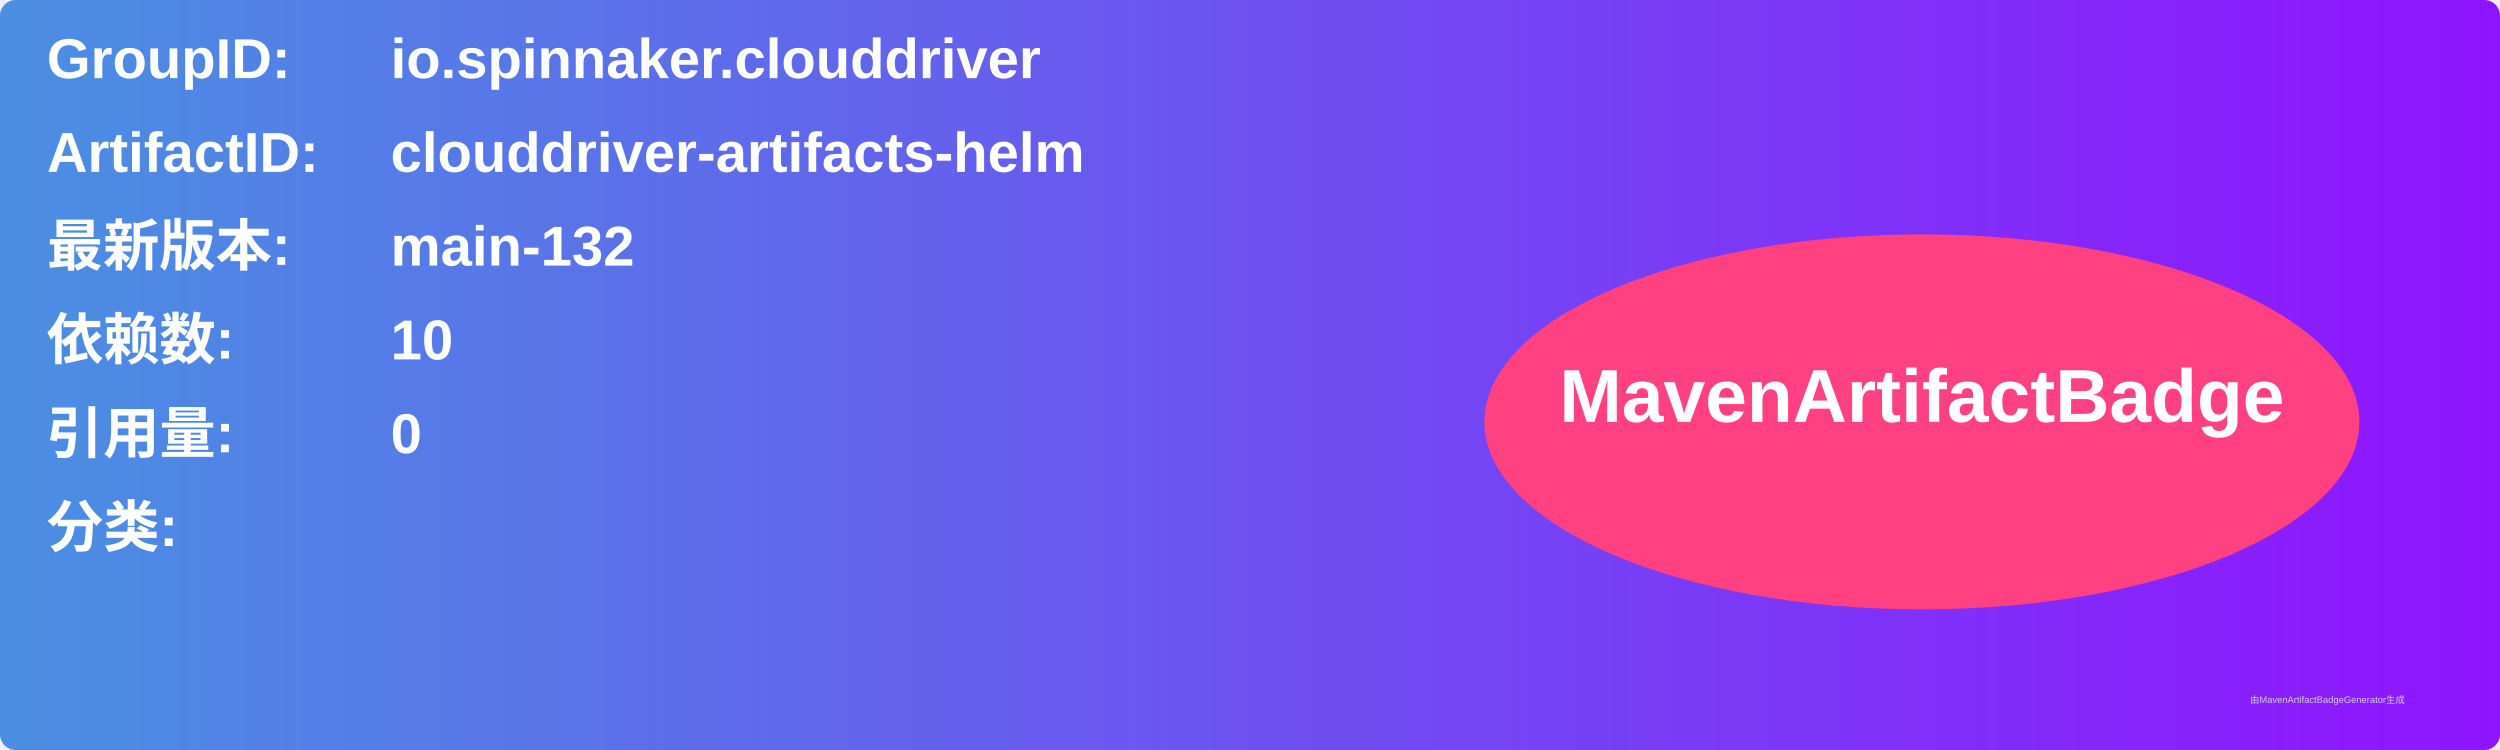
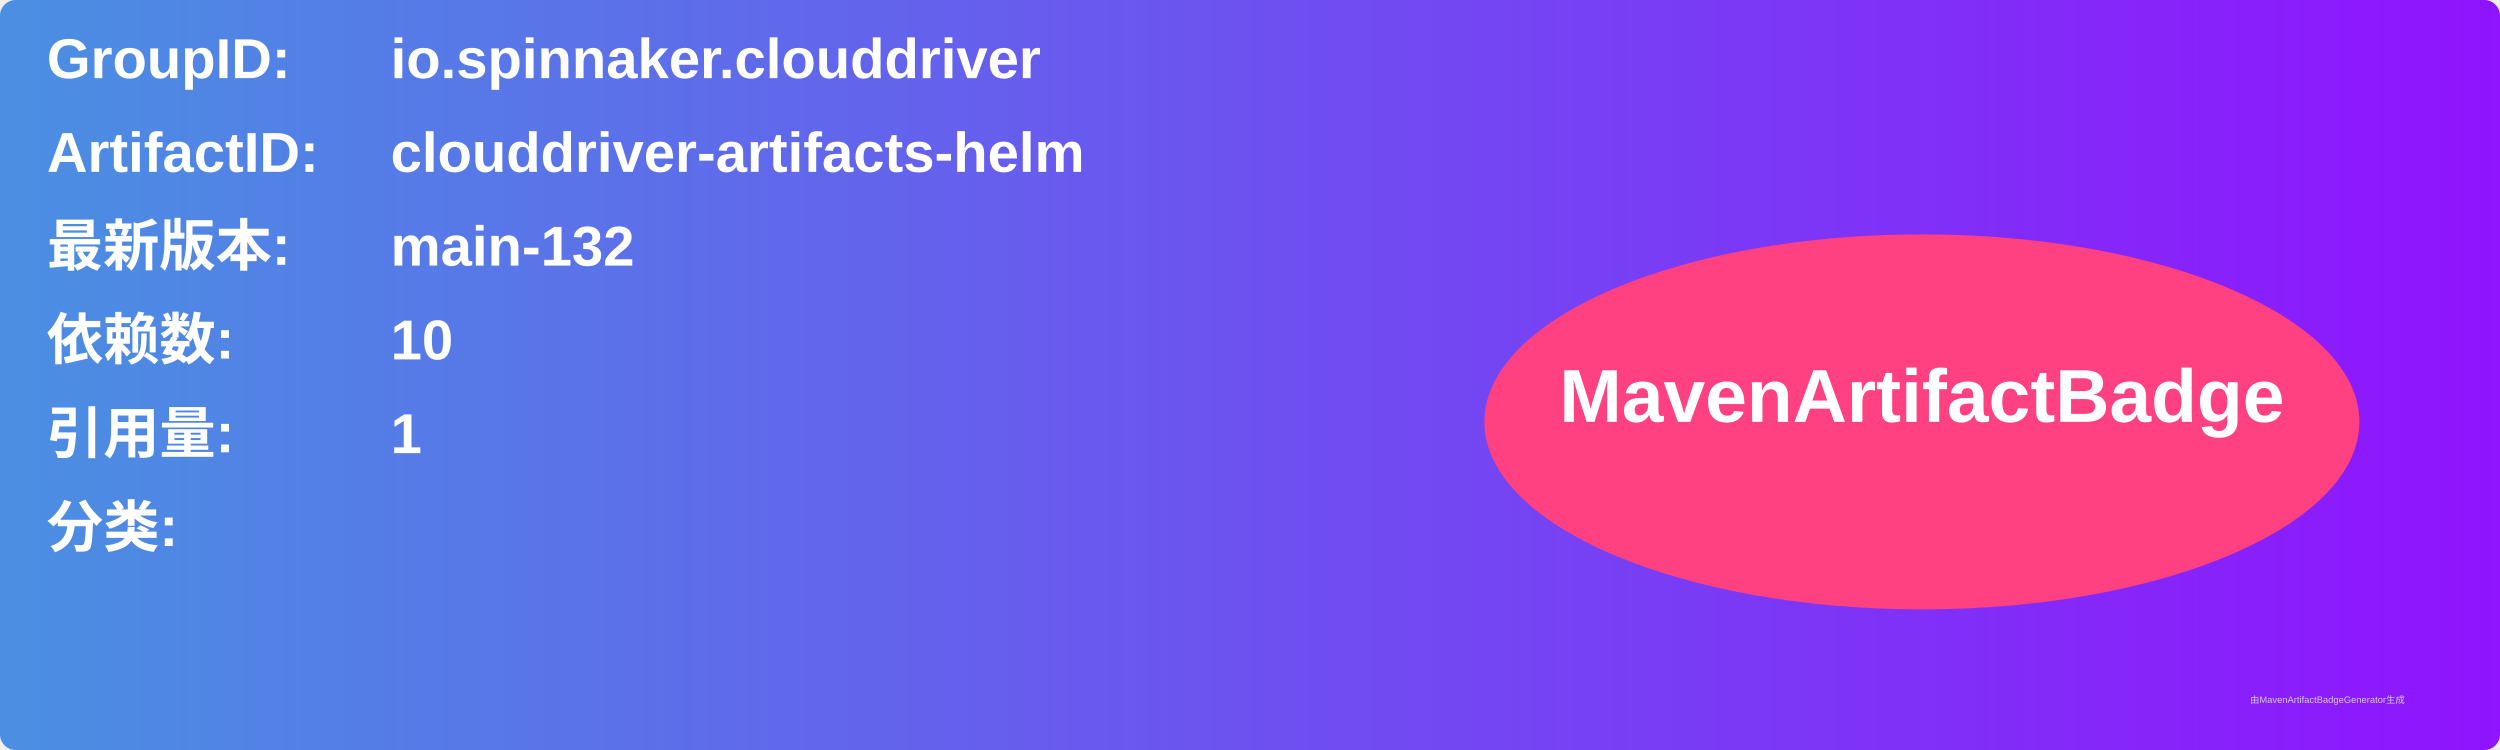
<svg xmlns="http://www.w3.org/2000/svg" width="800" height="240" viewBox="0 0 800 240">
  <linearGradient id="grad" x1="0%" y1="0%" x2="100%" y2="0%">
    <stop offset="0%" stop-color="#4a90e2" />
    <stop offset="100%" stop-color="#9013fe" />
  </linearGradient>
  <rect width="100%" height="100%" rx="5" ry="5" fill="url(#grad)" />
  <g transform="translate(15, 15)">
    <text x="0" y="10" font-family="Arial" font-size="18" fill="white" font-weight="bold" width="260">GroupID:</text>
    <text x="110" y="10" font-family="Arial" font-size="18" fill="white" font-weight="bold" width="460">io.spinnaker.clouddriver</text>
    <text x="0" y="40" font-family="Arial" font-size="18" fill="white" font-weight="bold" width="260">ArtifactID:</text>
    <text x="110" y="40" font-family="Arial" font-size="18" fill="white" font-weight="bold" width="460">clouddriver-artifacts-helm</text>
    <text x="0" y="70" font-family="Arial" font-size="18" fill="white" font-weight="bold">最新版本:</text>
    <text x="110" y="70" font-family="Arial" font-size="18" fill="white" font-weight="bold">
      <tspan font-weight="bold">main-132</tspan>
    </text>
    <text x="0" y="100" font-family="Arial" font-size="18" fill="white" font-weight="bold">依赖数: </text>
    <text x="110" y="100" font-family="Arial" font-size="18" fill="white">
      <tspan font-weight="bold">10</tspan>
    </text>
    <text x="0" y="130" font-family="Arial" font-size="18" fill="white" font-weight="bold">引用量: </text>
    <text x="110" y="130" font-family="Arial" font-size="18" fill="white">
-       <tspan font-weight="bold">0</tspan>
+       <tspan font-weight="bold">1</tspan>
    </text>
    <text x="0" y="160" font-family="Arial" font-size="18" fill="white" font-weight="bold">分类:</text>
    <text x="10" y="190" font-family="Arial" font-size="10" fill="white">
      <tspan font-weight="bold" />
    </text>
    <ellipse cx="600" cy="120" rx="140" ry="60" fill="#ff4081" />
    <text x="600" y="120" text-anchor="middle" font-family="Arial" font-size="24" fill="white" font-weight="bold">MavenArtifactBadge</text>
  </g>
  <text x="720" y="225" font-family="Arial" font-size="3" fill="#d0d0d0">由MavenArtifactBadgeGenerator生成</text>
</svg>
